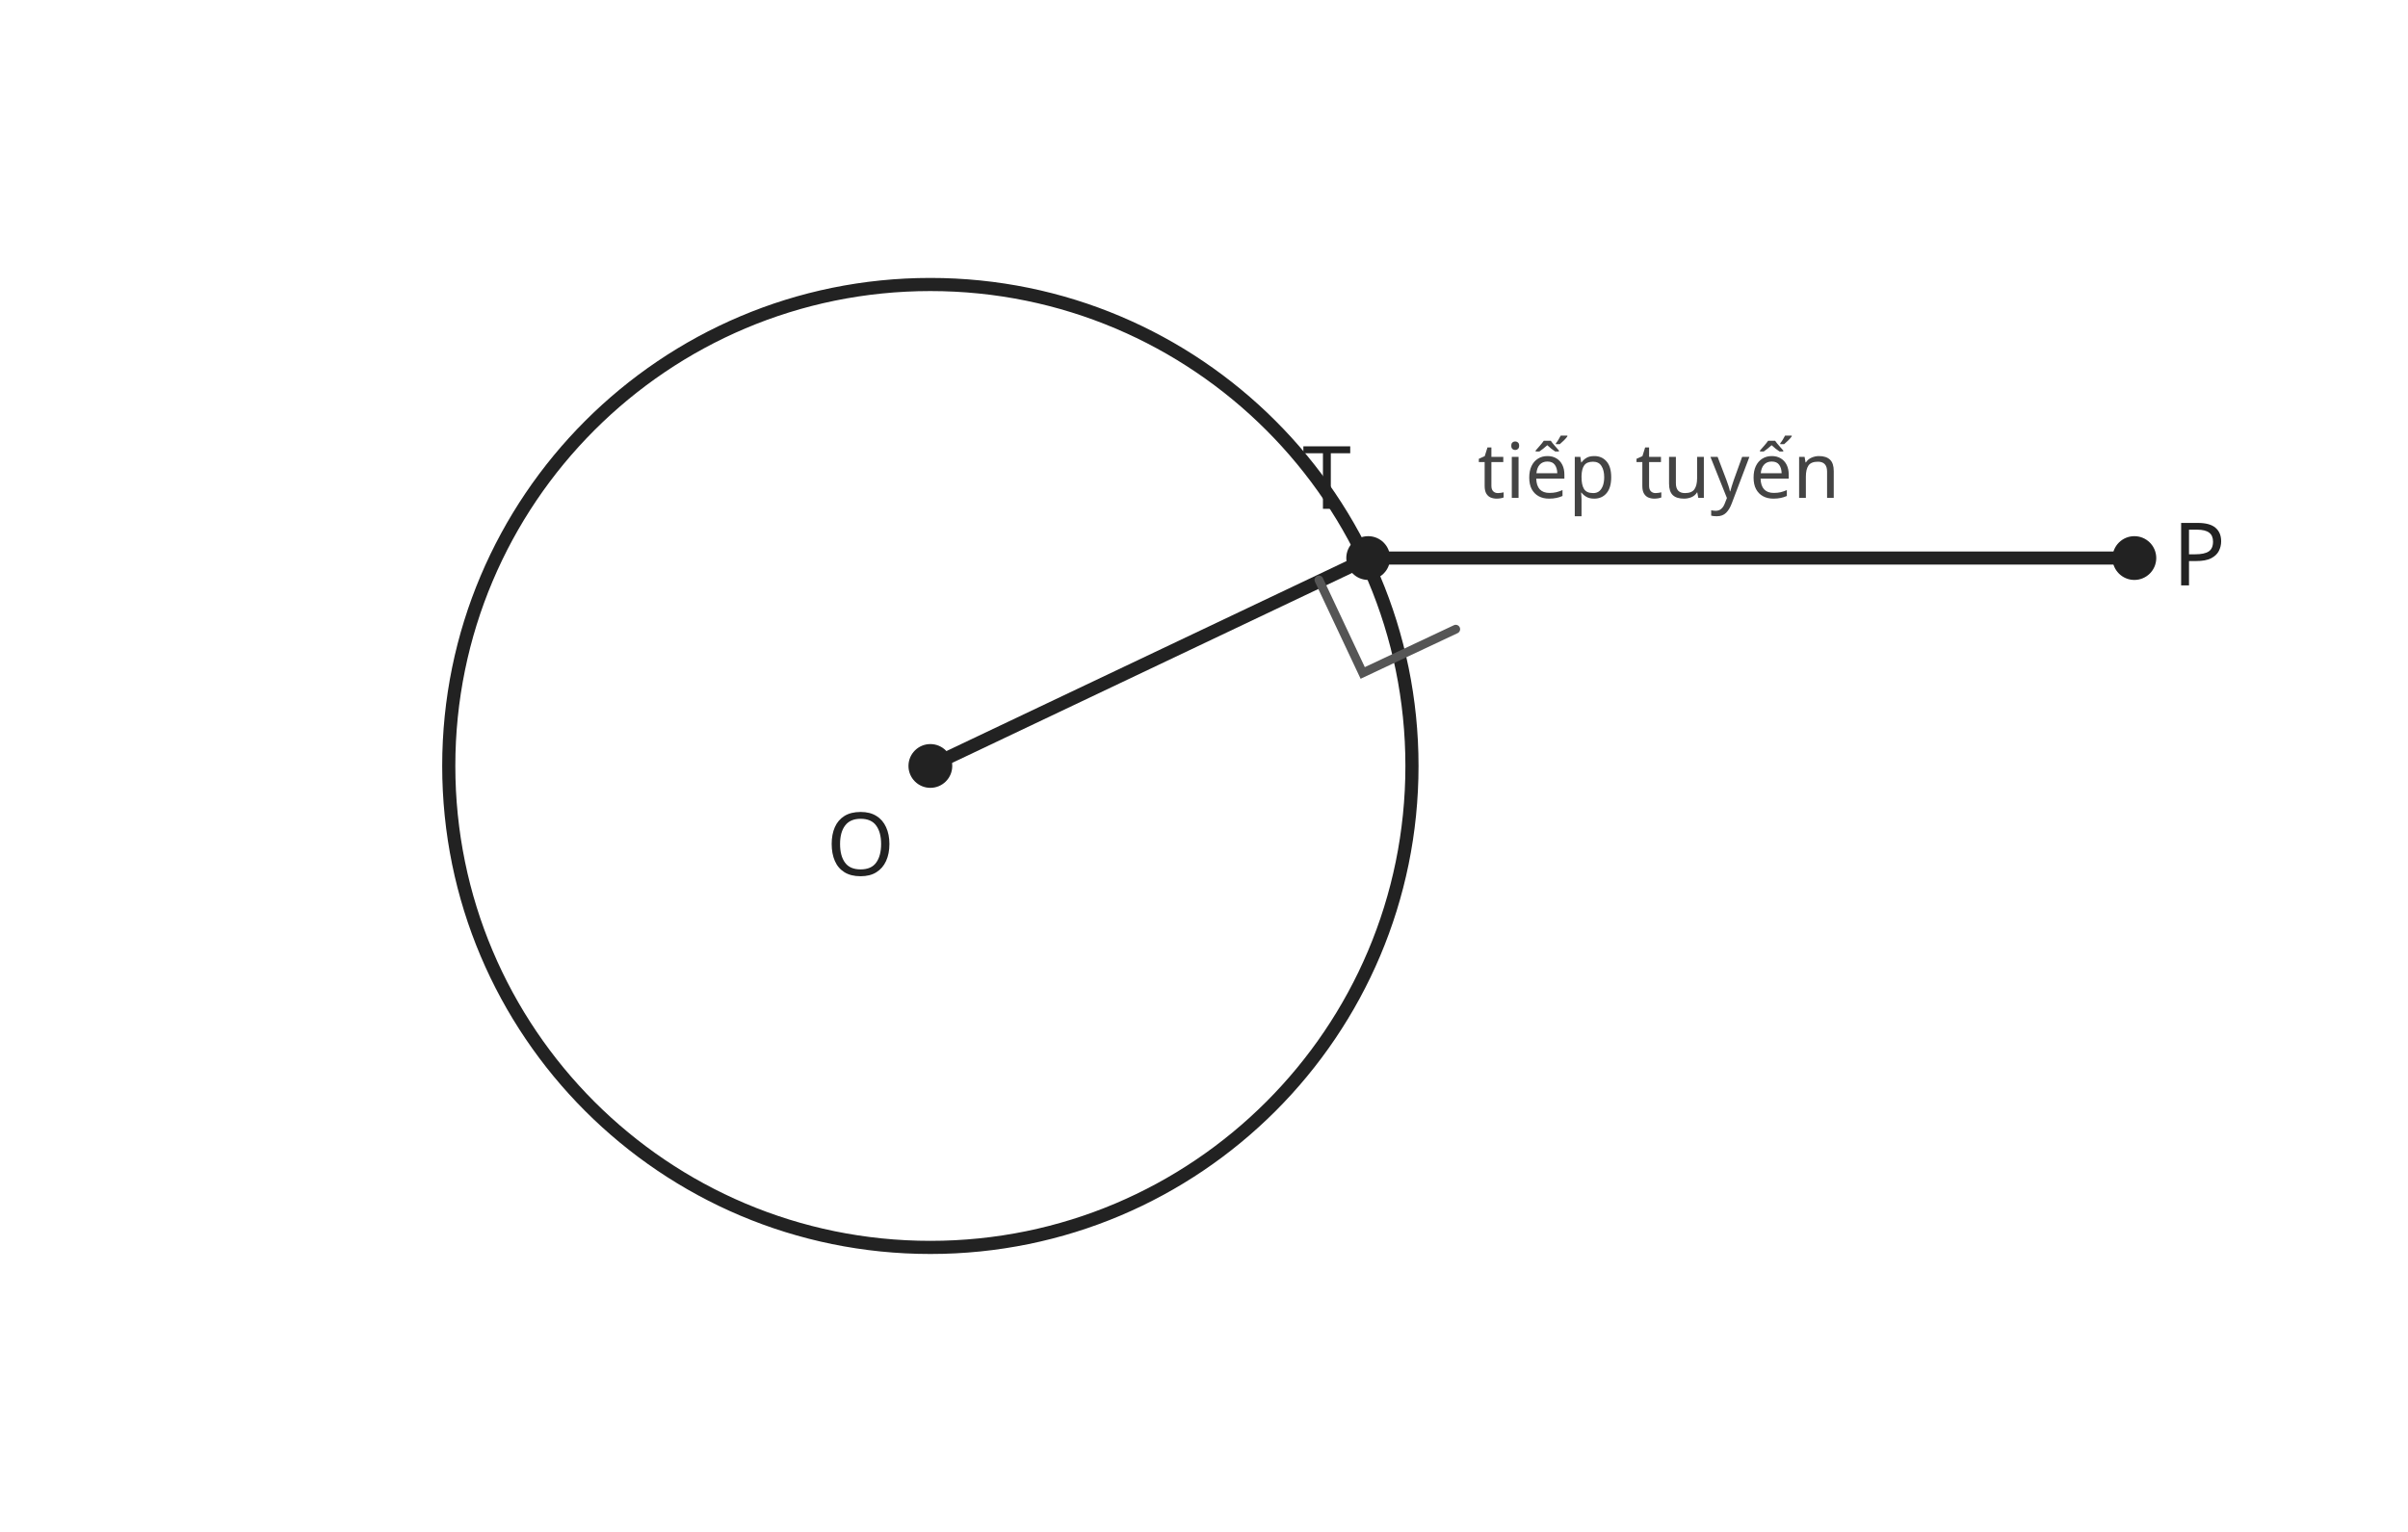
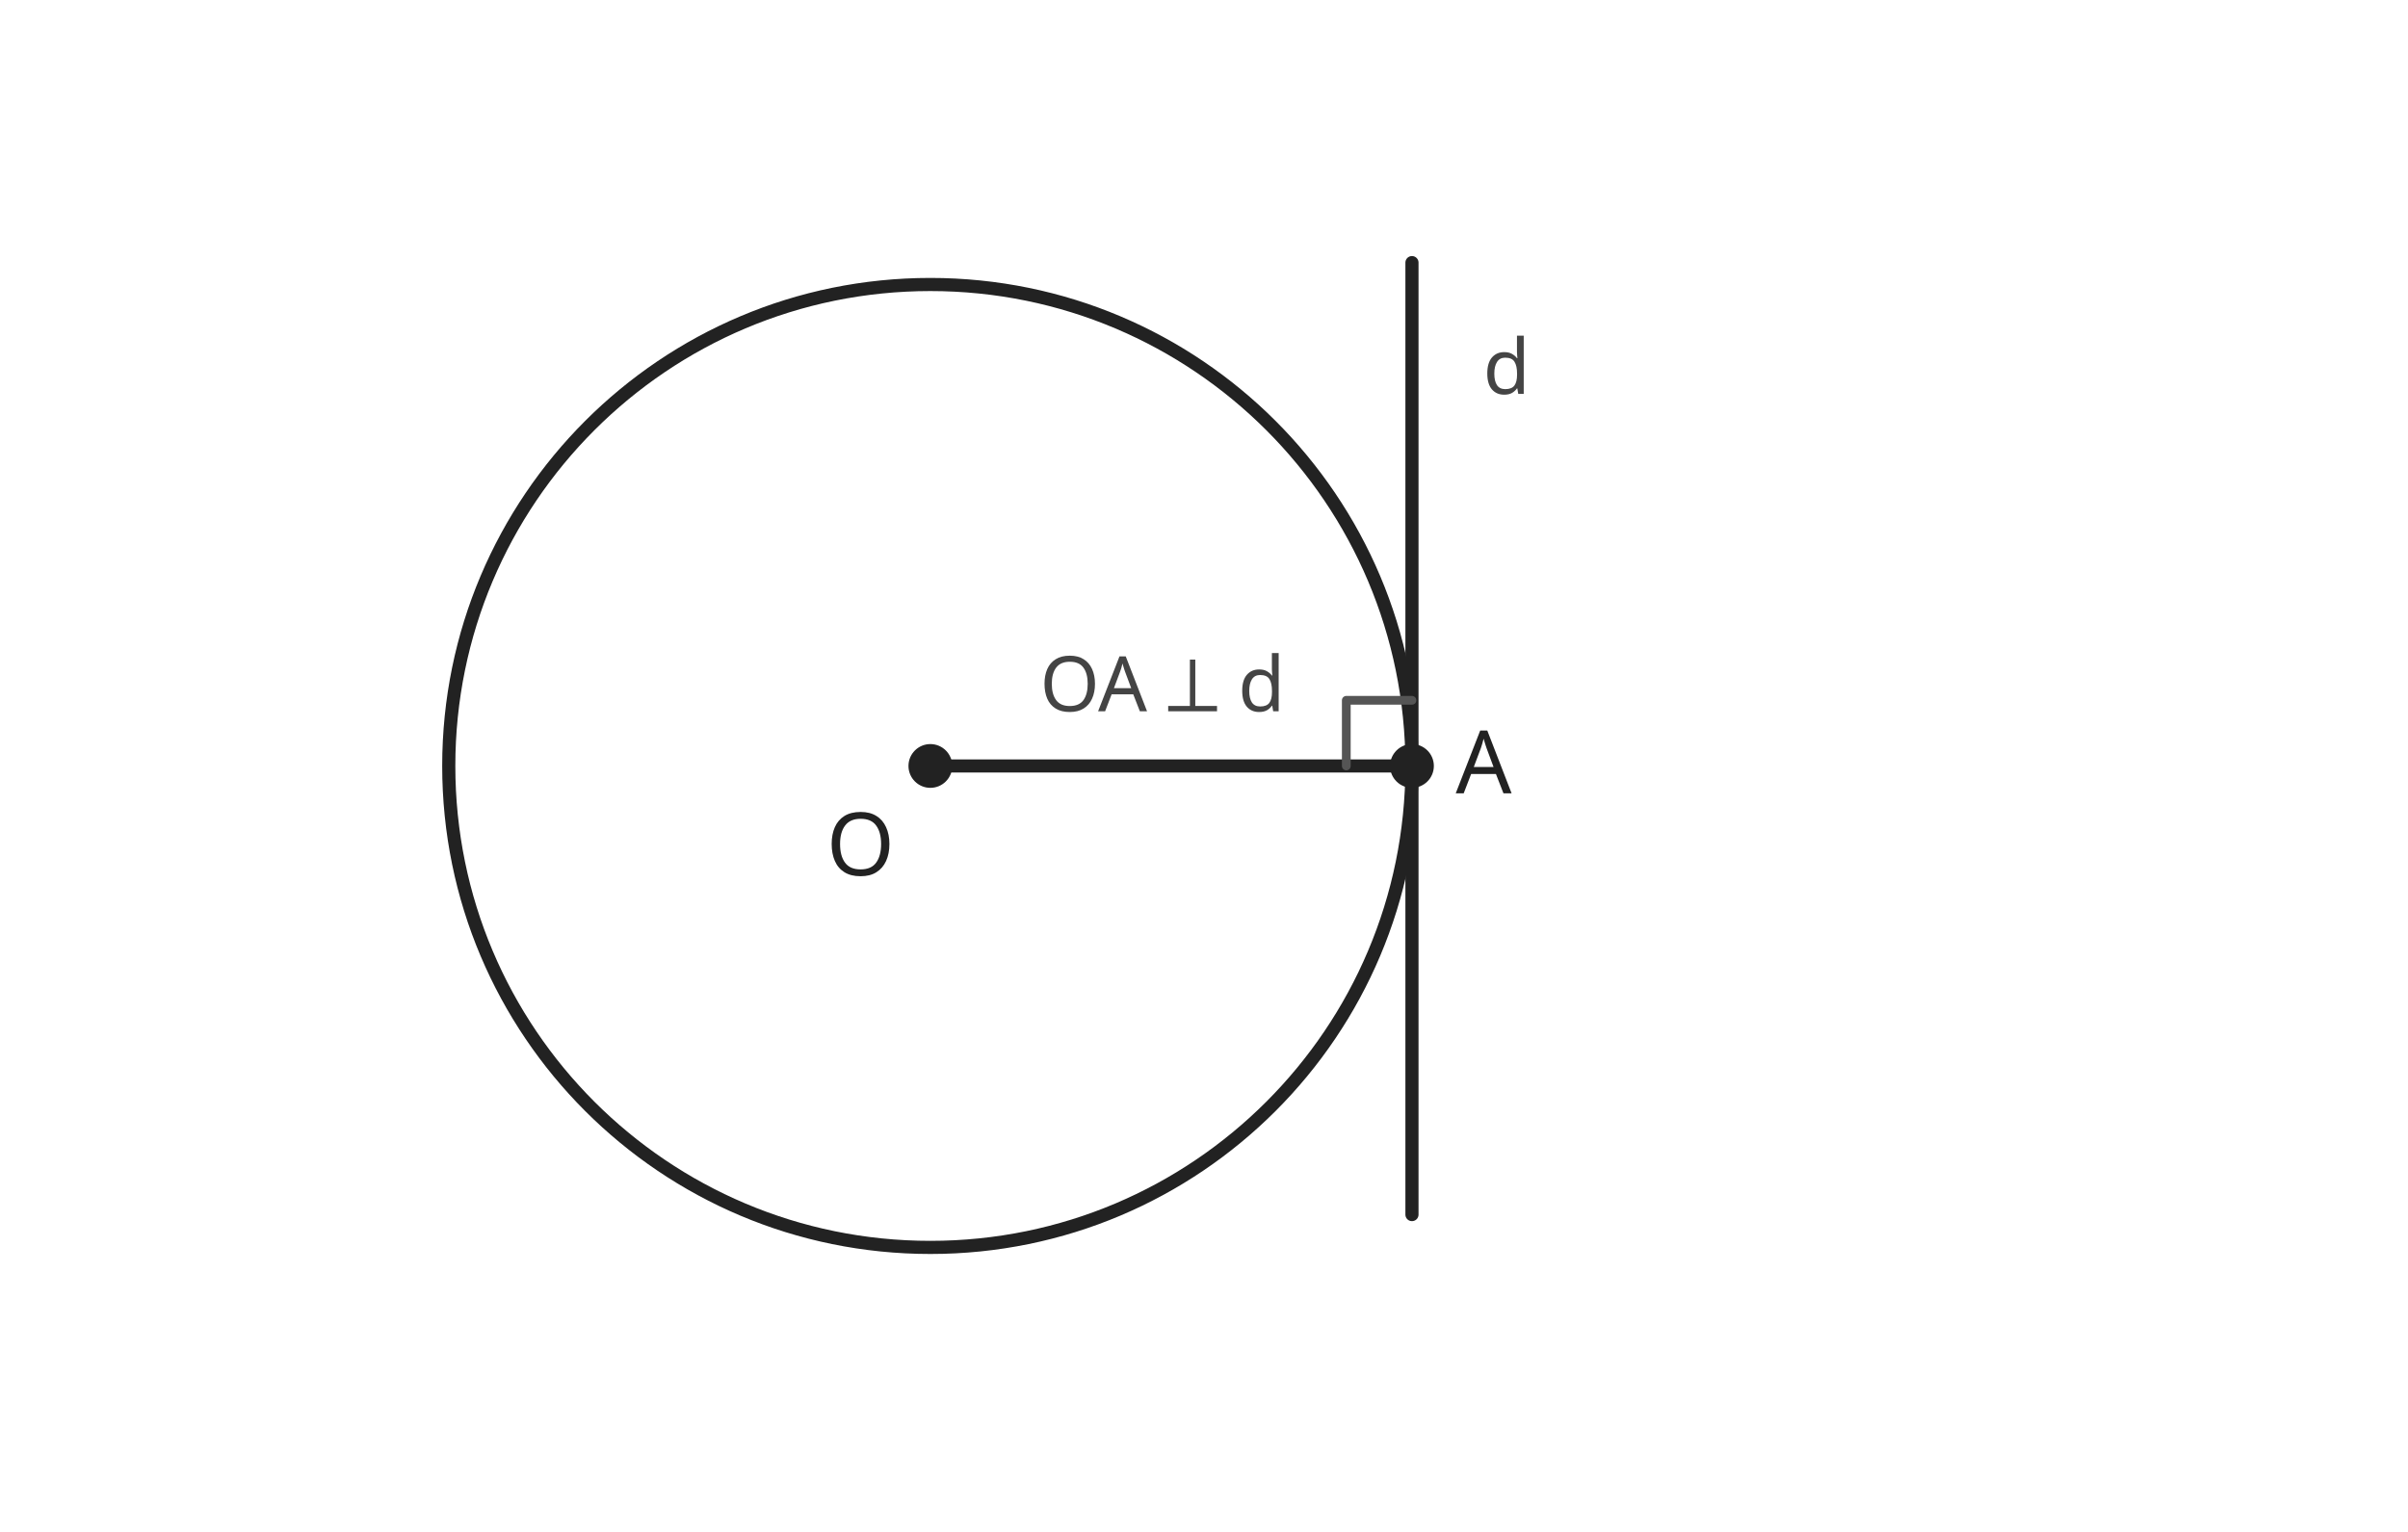
<svg xmlns="http://www.w3.org/2000/svg" width="440" height="280" viewBox="0 0 440 280" role="img">
  <style>
  .g{fill:none;stroke:#222;stroke-width:2.4;stroke-linecap:round;stroke-linejoin:round}
-   .thin{fill:none;stroke:#555;stroke-width:1.6;stroke-linecap:round}
+   .thin{fill:none;stroke:#555;stroke-width:1.6;stroke-linecap:round;stroke-linejoin:round}
  .dash{fill:none;stroke:#666;stroke-width:1.6;stroke-dasharray:6 5}
  .pt{fill:#222}
  .txt{font:16px system-ui,sans-serif;fill:#222}
  .small{font:14px system-ui,sans-serif;fill:#444}
</style>
  <circle class="g" cx="170" cy="140" r="88" />
  <circle class="pt" cx="170" cy="140" r="4" />
-   <circle class="pt" cx="250" cy="102" r="4" />
-   <circle class="pt" cx="390" cy="102" r="4" />
-   <path class="g" d="M170 140 L250 102 L390 102" />
-   <path class="thin" d="M241 106 L249 123 L266 115" />
+   <circle class="pt" cx="258" cy="140" r="4" />
+   <path class="g" d="M170 140 L258 140 M258 48 L258 222" />
+   <path class="thin" d="M246 140 L246 128 L258 128" />
  <text class="txt" x="151" y="160">O</text>
-   <text class="txt" x="238" y="93">T</text>
-   <text class="txt" x="397" y="107">P</text>
-   <text class="small" x="270" y="91">tiếp tuyến</text>
+   <text class="txt" x="266" y="145">A</text>
+   <text class="small" x="271" y="72">d</text>
+   <text class="small" x="190" y="130">OA ⟂ d</text>
</svg>
